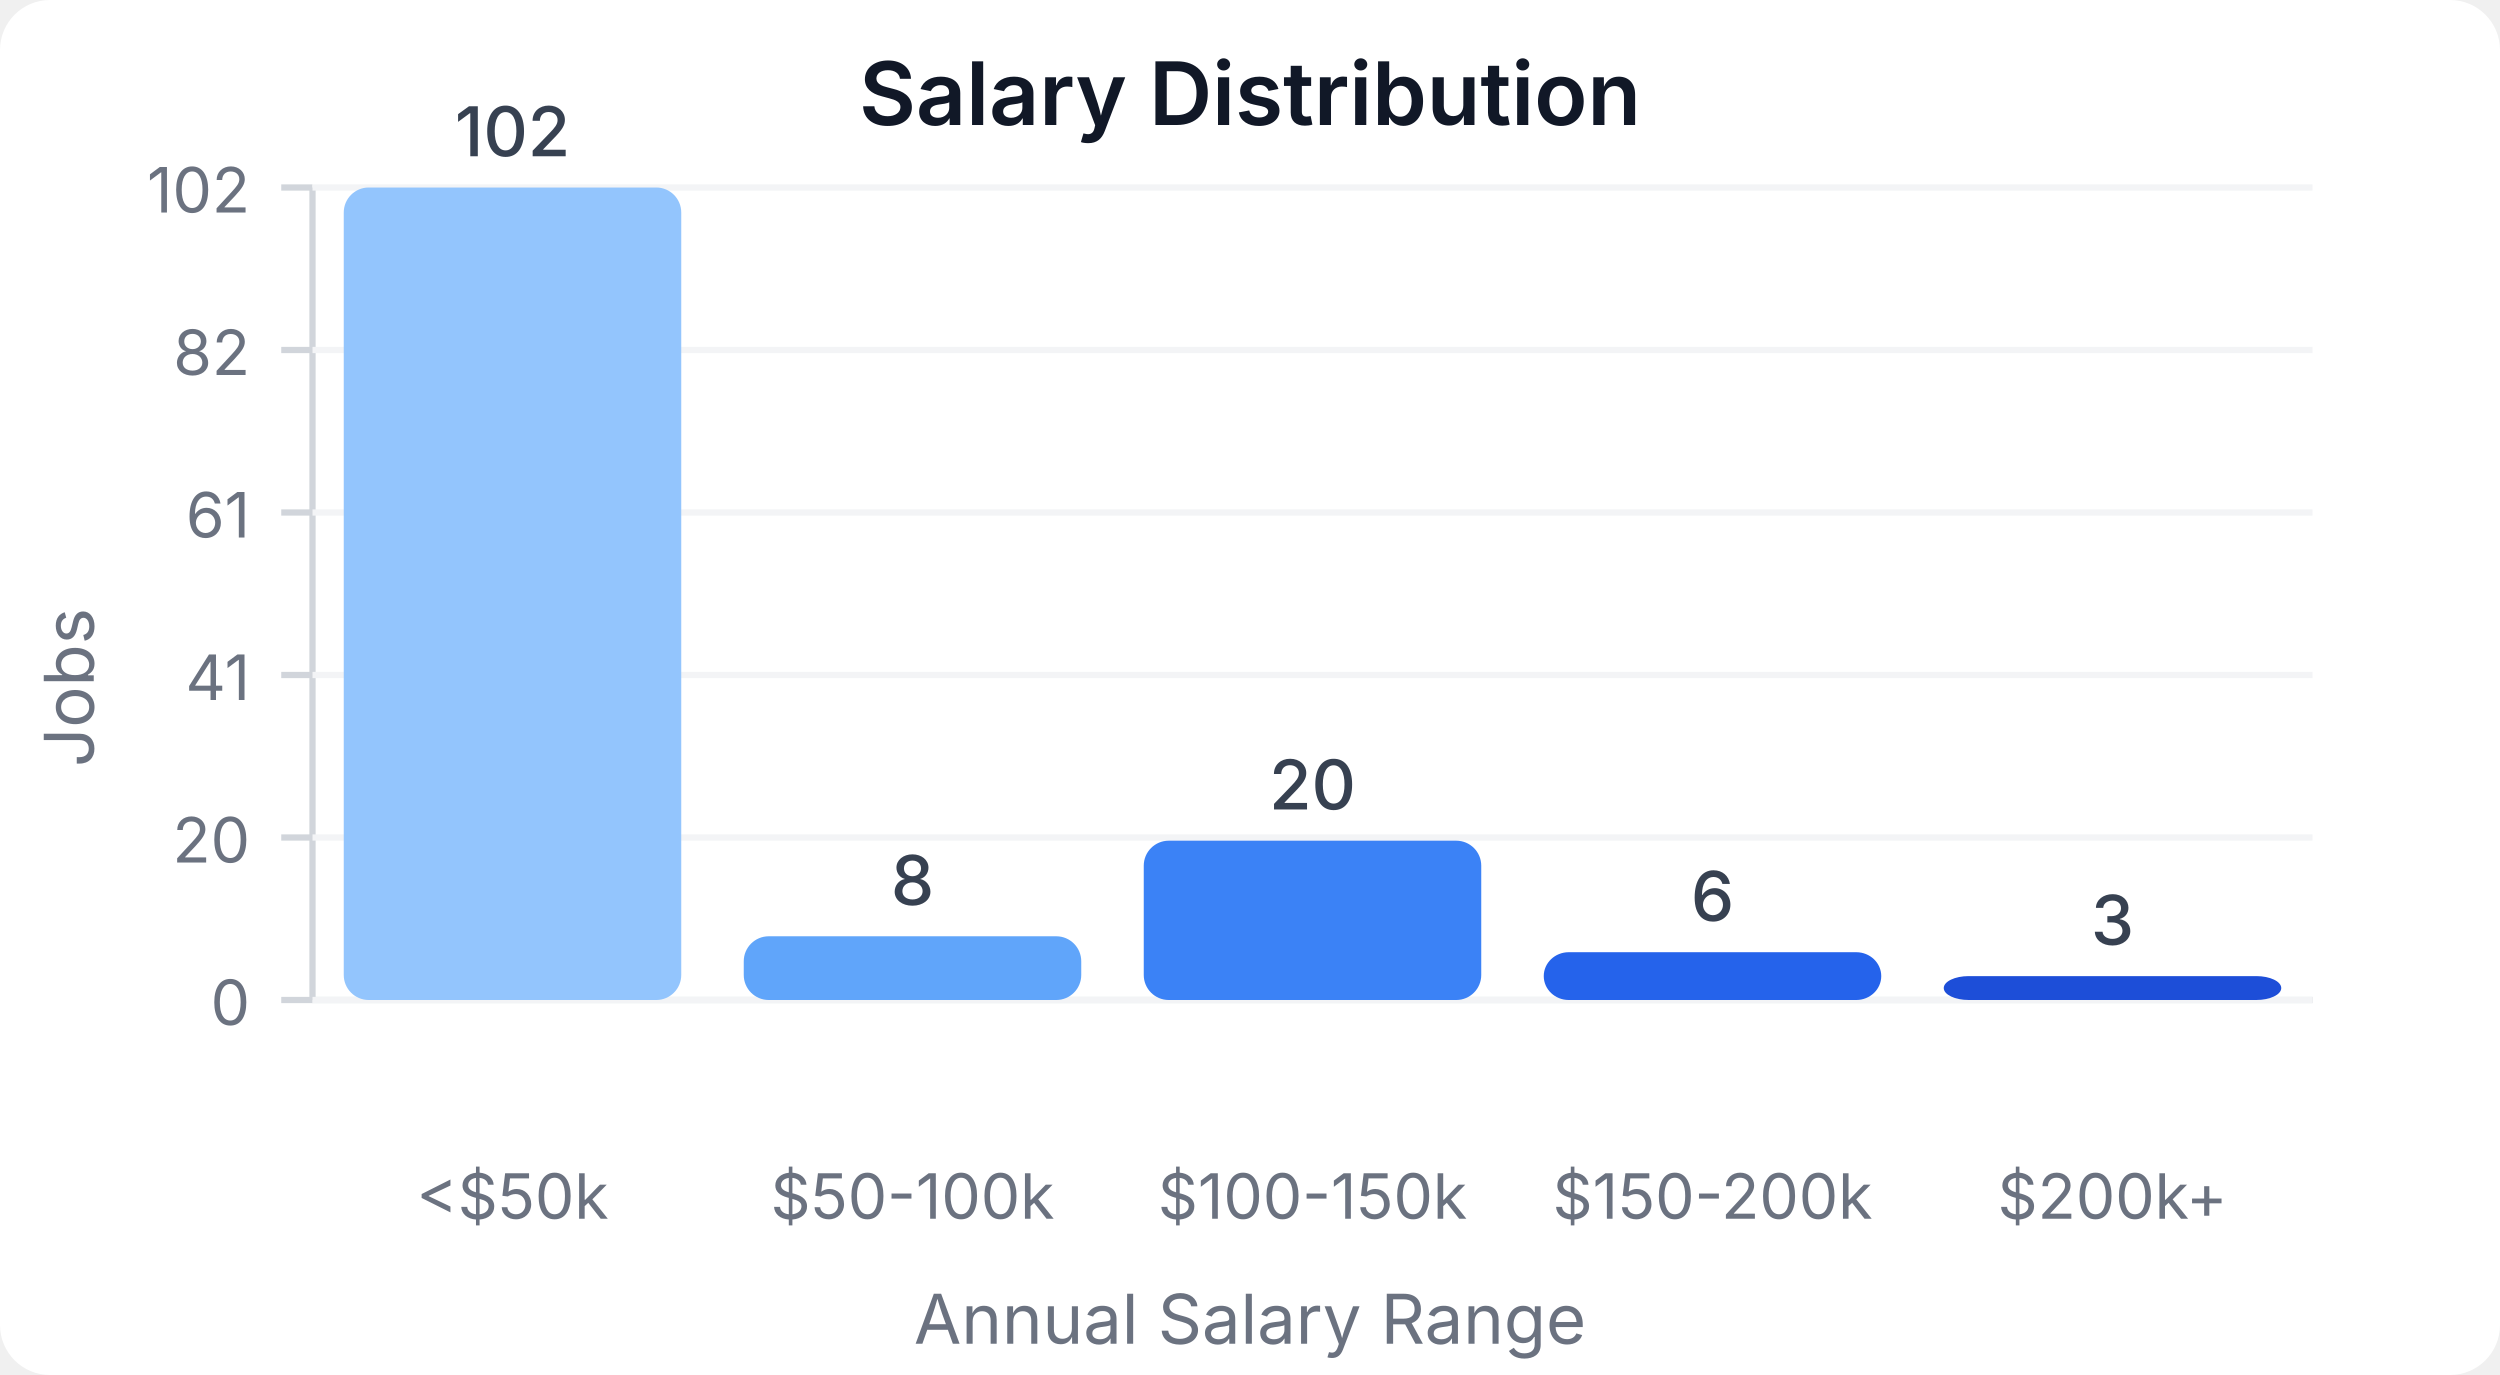
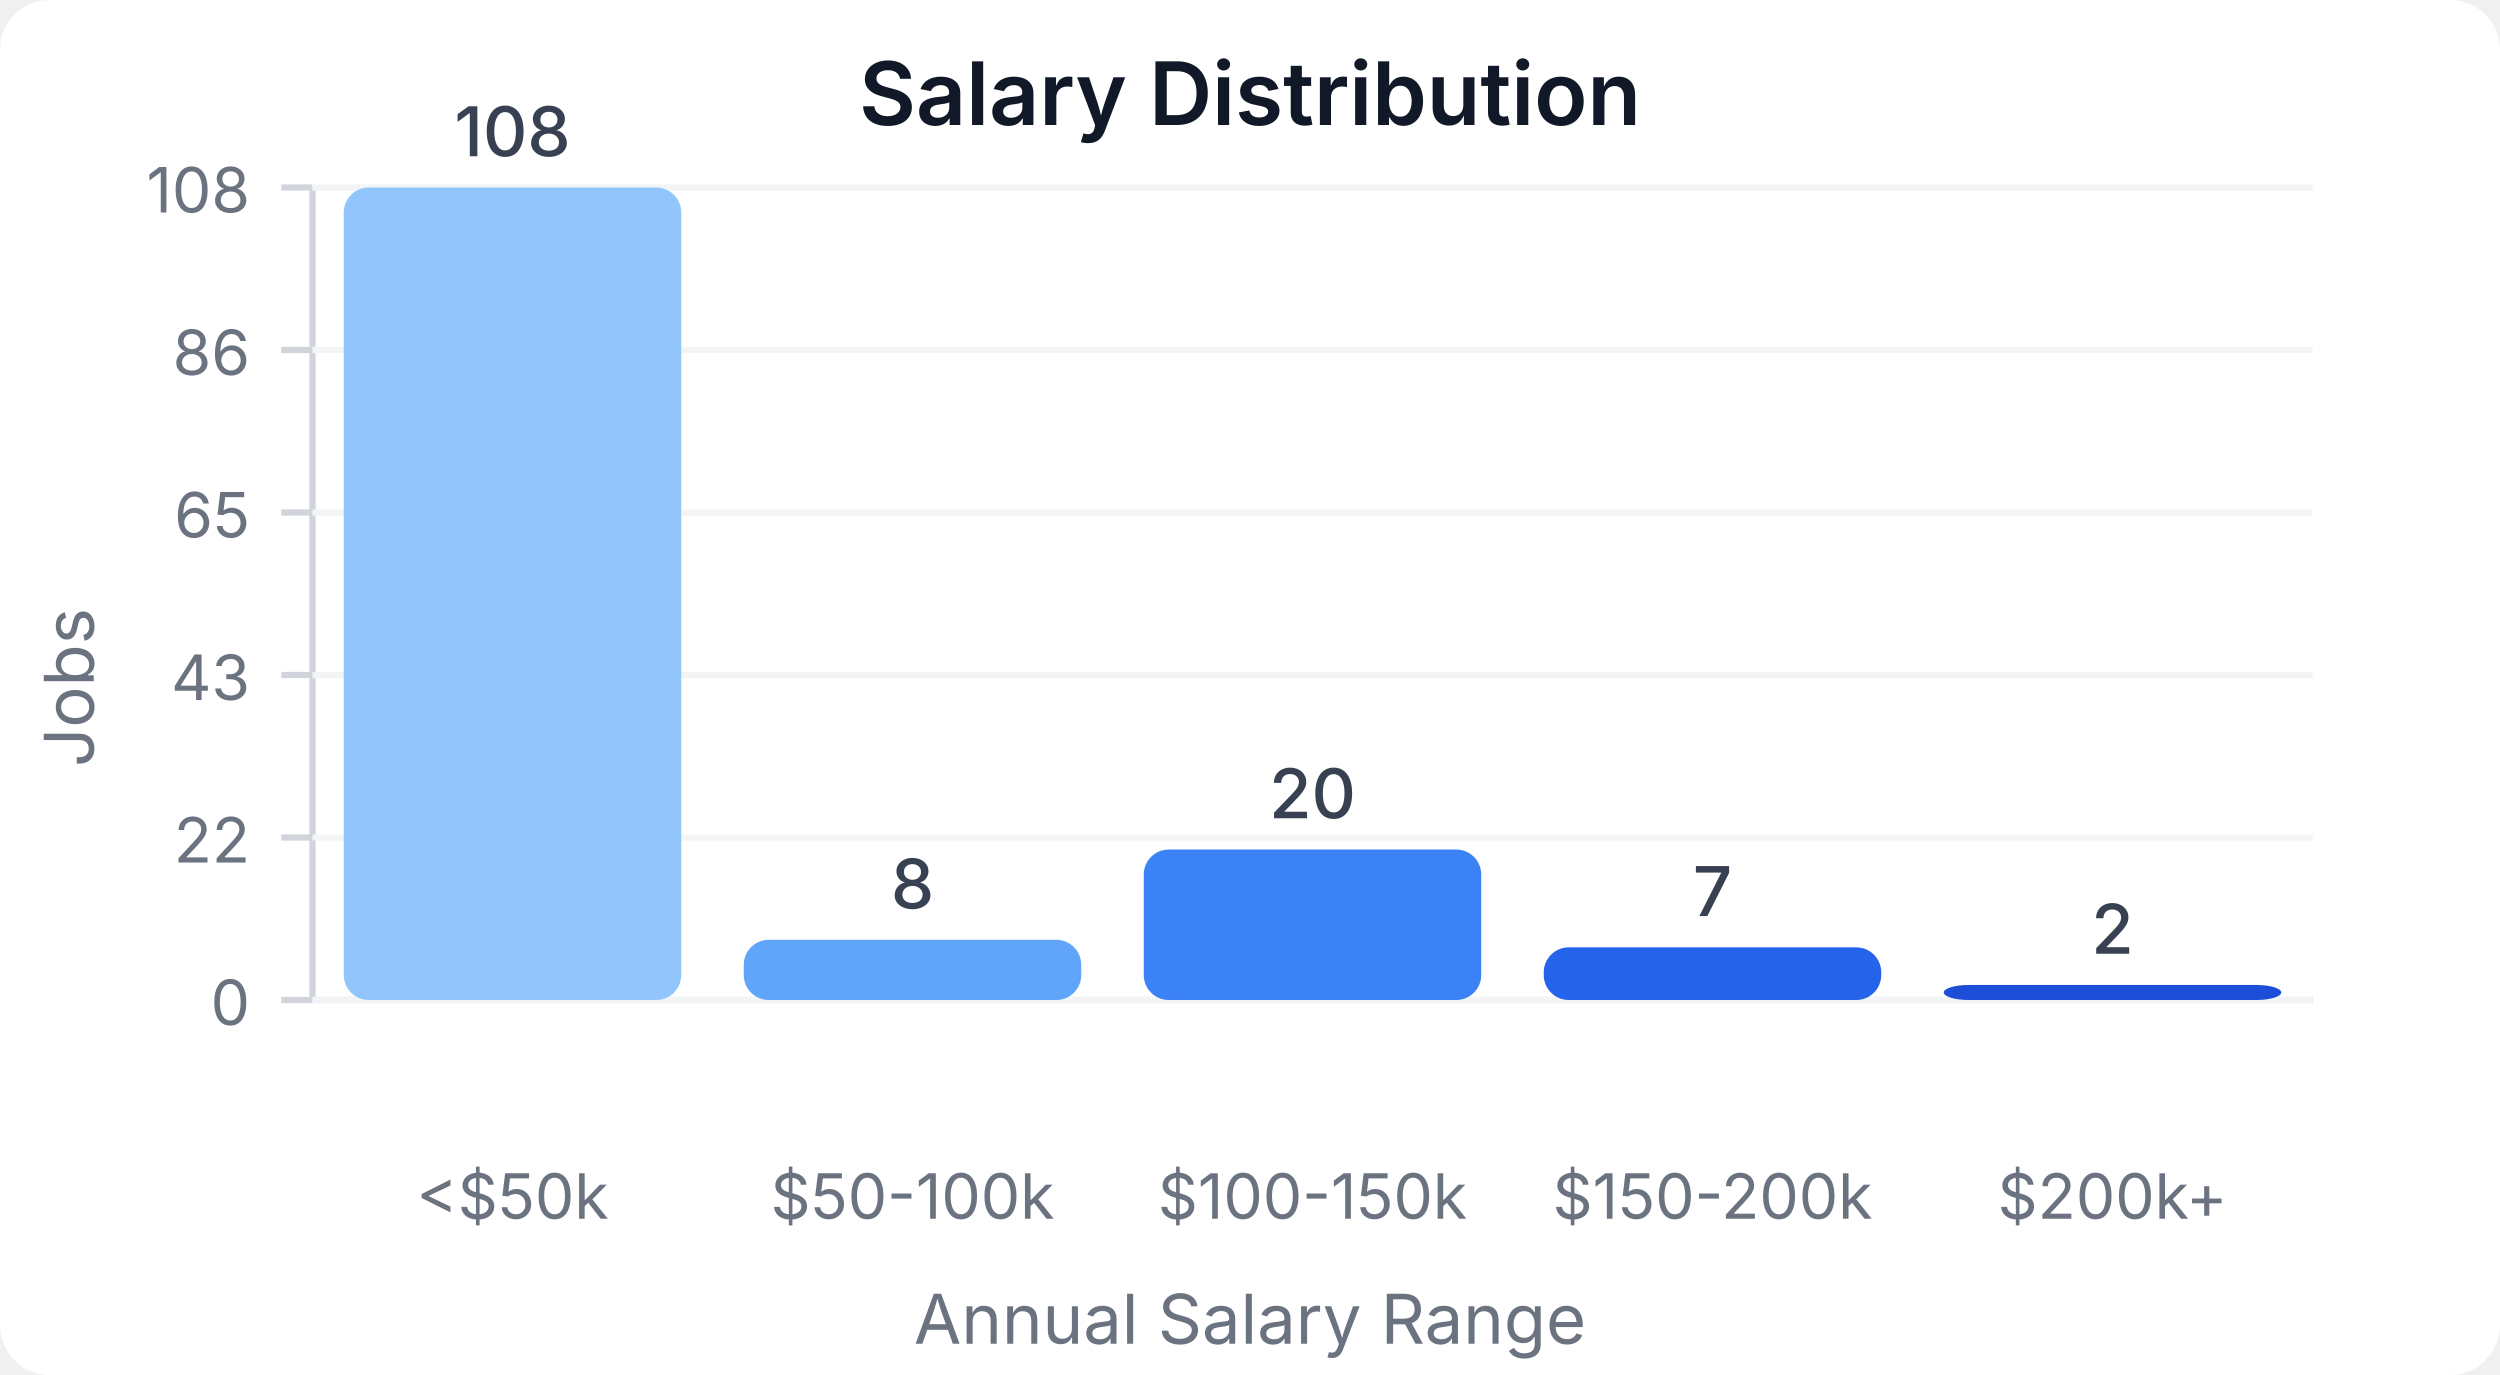
<svg xmlns="http://www.w3.org/2000/svg" width="400" height="220" viewBox="0 0 400 220">
  <style>
    text { font-family: system-ui, -apple-system, sans-serif; }
  </style>
  <rect width="400" height="220" fill="#ffffff" rx="8" />
  <text x="200" y="20" text-anchor="middle" font-size="14" font-weight="600" fill="#111827">Salary Distribution</text>
  <line x1="50" y1="30" x2="50" y2="160" stroke="#d1d5db" stroke-width="1" />
  <line x1="50" y1="160" x2="370" y2="160" stroke="#d1d5db" stroke-width="1" />
  <line x1="45" y1="160" x2="50" y2="160" stroke="#d1d5db" stroke-width="1" />
  <text x="40" y="164" text-anchor="end" font-size="10" fill="#6b7280">0</text>
  <line x1="50" y1="160" x2="370" y2="160" stroke="#f3f4f6" stroke-width="1" />
  <line x1="45" y1="134" x2="50" y2="134" stroke="#d1d5db" stroke-width="1" />
-   <text x="40" y="138" text-anchor="end" font-size="10" fill="#6b7280">20</text>
+   <text x="40" y="138" text-anchor="end" font-size="10" fill="#6b7280">22</text>
  <line x1="50" y1="134" x2="370" y2="134" stroke="#f3f4f6" stroke-width="1" />
  <line x1="45" y1="108" x2="50" y2="108" stroke="#d1d5db" stroke-width="1" />
-   <text x="40" y="112" text-anchor="end" font-size="10" fill="#6b7280">41</text>
+   <text x="40" y="112" text-anchor="end" font-size="10" fill="#6b7280">43</text>
  <line x1="50" y1="108" x2="370" y2="108" stroke="#f3f4f6" stroke-width="1" />
  <line x1="45" y1="82" x2="50" y2="82" stroke="#d1d5db" stroke-width="1" />
-   <text x="40" y="86" text-anchor="end" font-size="10" fill="#6b7280">61</text>
+   <text x="40" y="86" text-anchor="end" font-size="10" fill="#6b7280">65</text>
  <line x1="50" y1="82" x2="370" y2="82" stroke="#f3f4f6" stroke-width="1" />
  <line x1="45" y1="56" x2="50" y2="56" stroke="#d1d5db" stroke-width="1" />
-   <text x="40" y="60" text-anchor="end" font-size="10" fill="#6b7280">82</text>
+   <text x="40" y="60" text-anchor="end" font-size="10" fill="#6b7280">86</text>
  <line x1="50" y1="56" x2="370" y2="56" stroke="#f3f4f6" stroke-width="1" />
  <line x1="45" y1="30" x2="50" y2="30" stroke="#d1d5db" stroke-width="1" />
-   <text x="40" y="34" text-anchor="end" font-size="10" fill="#6b7280">102</text>
+   <text x="40" y="34" text-anchor="end" font-size="10" fill="#6b7280">108</text>
  <line x1="50" y1="30" x2="370" y2="30" stroke="#f3f4f6" stroke-width="1" />
  <rect x="55" y="30" width="54" height="130" fill="#93c5fd" rx="4" />
-   <text x="82" y="25" text-anchor="middle" font-size="11" fill="#374151" font-weight="500">102</text>
+   <text x="82" y="25" text-anchor="middle" font-size="11" fill="#374151" font-weight="500">108</text>
  <text x="82" y="195" text-anchor="middle" font-size="10" fill="#6b7280">&lt;$50k</text>
-   <rect x="119" y="149.804" width="54" height="10.196" fill="#60a5fa" rx="4" />
-   <text x="146" y="144.804" text-anchor="middle" font-size="11" fill="#374151" font-weight="500">8</text>
+   <rect x="119" y="150.37" width="54" height="9.63" fill="#60a5fa" rx="4" />
+   <text x="146" y="145.37" text-anchor="middle" font-size="11" fill="#374151" font-weight="500">8</text>
  <text x="146" y="195" text-anchor="middle" font-size="10" fill="#6b7280">$50-100k</text>
-   <rect x="183" y="134.51" width="54" height="25.49" fill="#3b82f6" rx="4" />
-   <text x="210" y="129.51" text-anchor="middle" font-size="11" fill="#374151" font-weight="500">20</text>
+   <rect x="183" y="135.926" width="54" height="24.074" fill="#3b82f6" rx="4" />
+   <text x="210" y="130.926" text-anchor="middle" font-size="11" fill="#374151" font-weight="500">20</text>
  <text x="210" y="195" text-anchor="middle" font-size="10" fill="#6b7280">$100-150k</text>
-   <rect x="247" y="152.353" width="54" height="7.647" fill="#2563eb" rx="4" />
-   <text x="274" y="147.353" text-anchor="middle" font-size="11" fill="#374151" font-weight="500">6</text>
+   <rect x="247" y="151.574" width="54" height="8.426" fill="#2563eb" rx="4" />
+   <text x="274" y="146.574" text-anchor="middle" font-size="11" fill="#374151" font-weight="500">7</text>
  <text x="274" y="195" text-anchor="middle" font-size="10" fill="#6b7280">$150-200k</text>
-   <rect x="311" y="156.176" width="54" height="3.824" fill="#1d4ed8" rx="4" />
-   <text x="338" y="151.176" text-anchor="middle" font-size="11" fill="#374151" font-weight="500">3</text>
+   <rect x="311" y="157.593" width="54" height="2.407" fill="#1d4ed8" rx="4" />
+   <text x="338" y="152.593" text-anchor="middle" font-size="11" fill="#374151" font-weight="500">2</text>
  <text x="338" y="195" text-anchor="middle" font-size="10" fill="#6b7280">$200k+</text>
  <text x="15" y="110" text-anchor="middle" font-size="11" fill="#6b7280" transform="rotate(-90, 15, 110)">Jobs</text>
  <text x="200" y="215" text-anchor="middle" font-size="11" fill="#6b7280">Annual Salary Range</text>
</svg>
